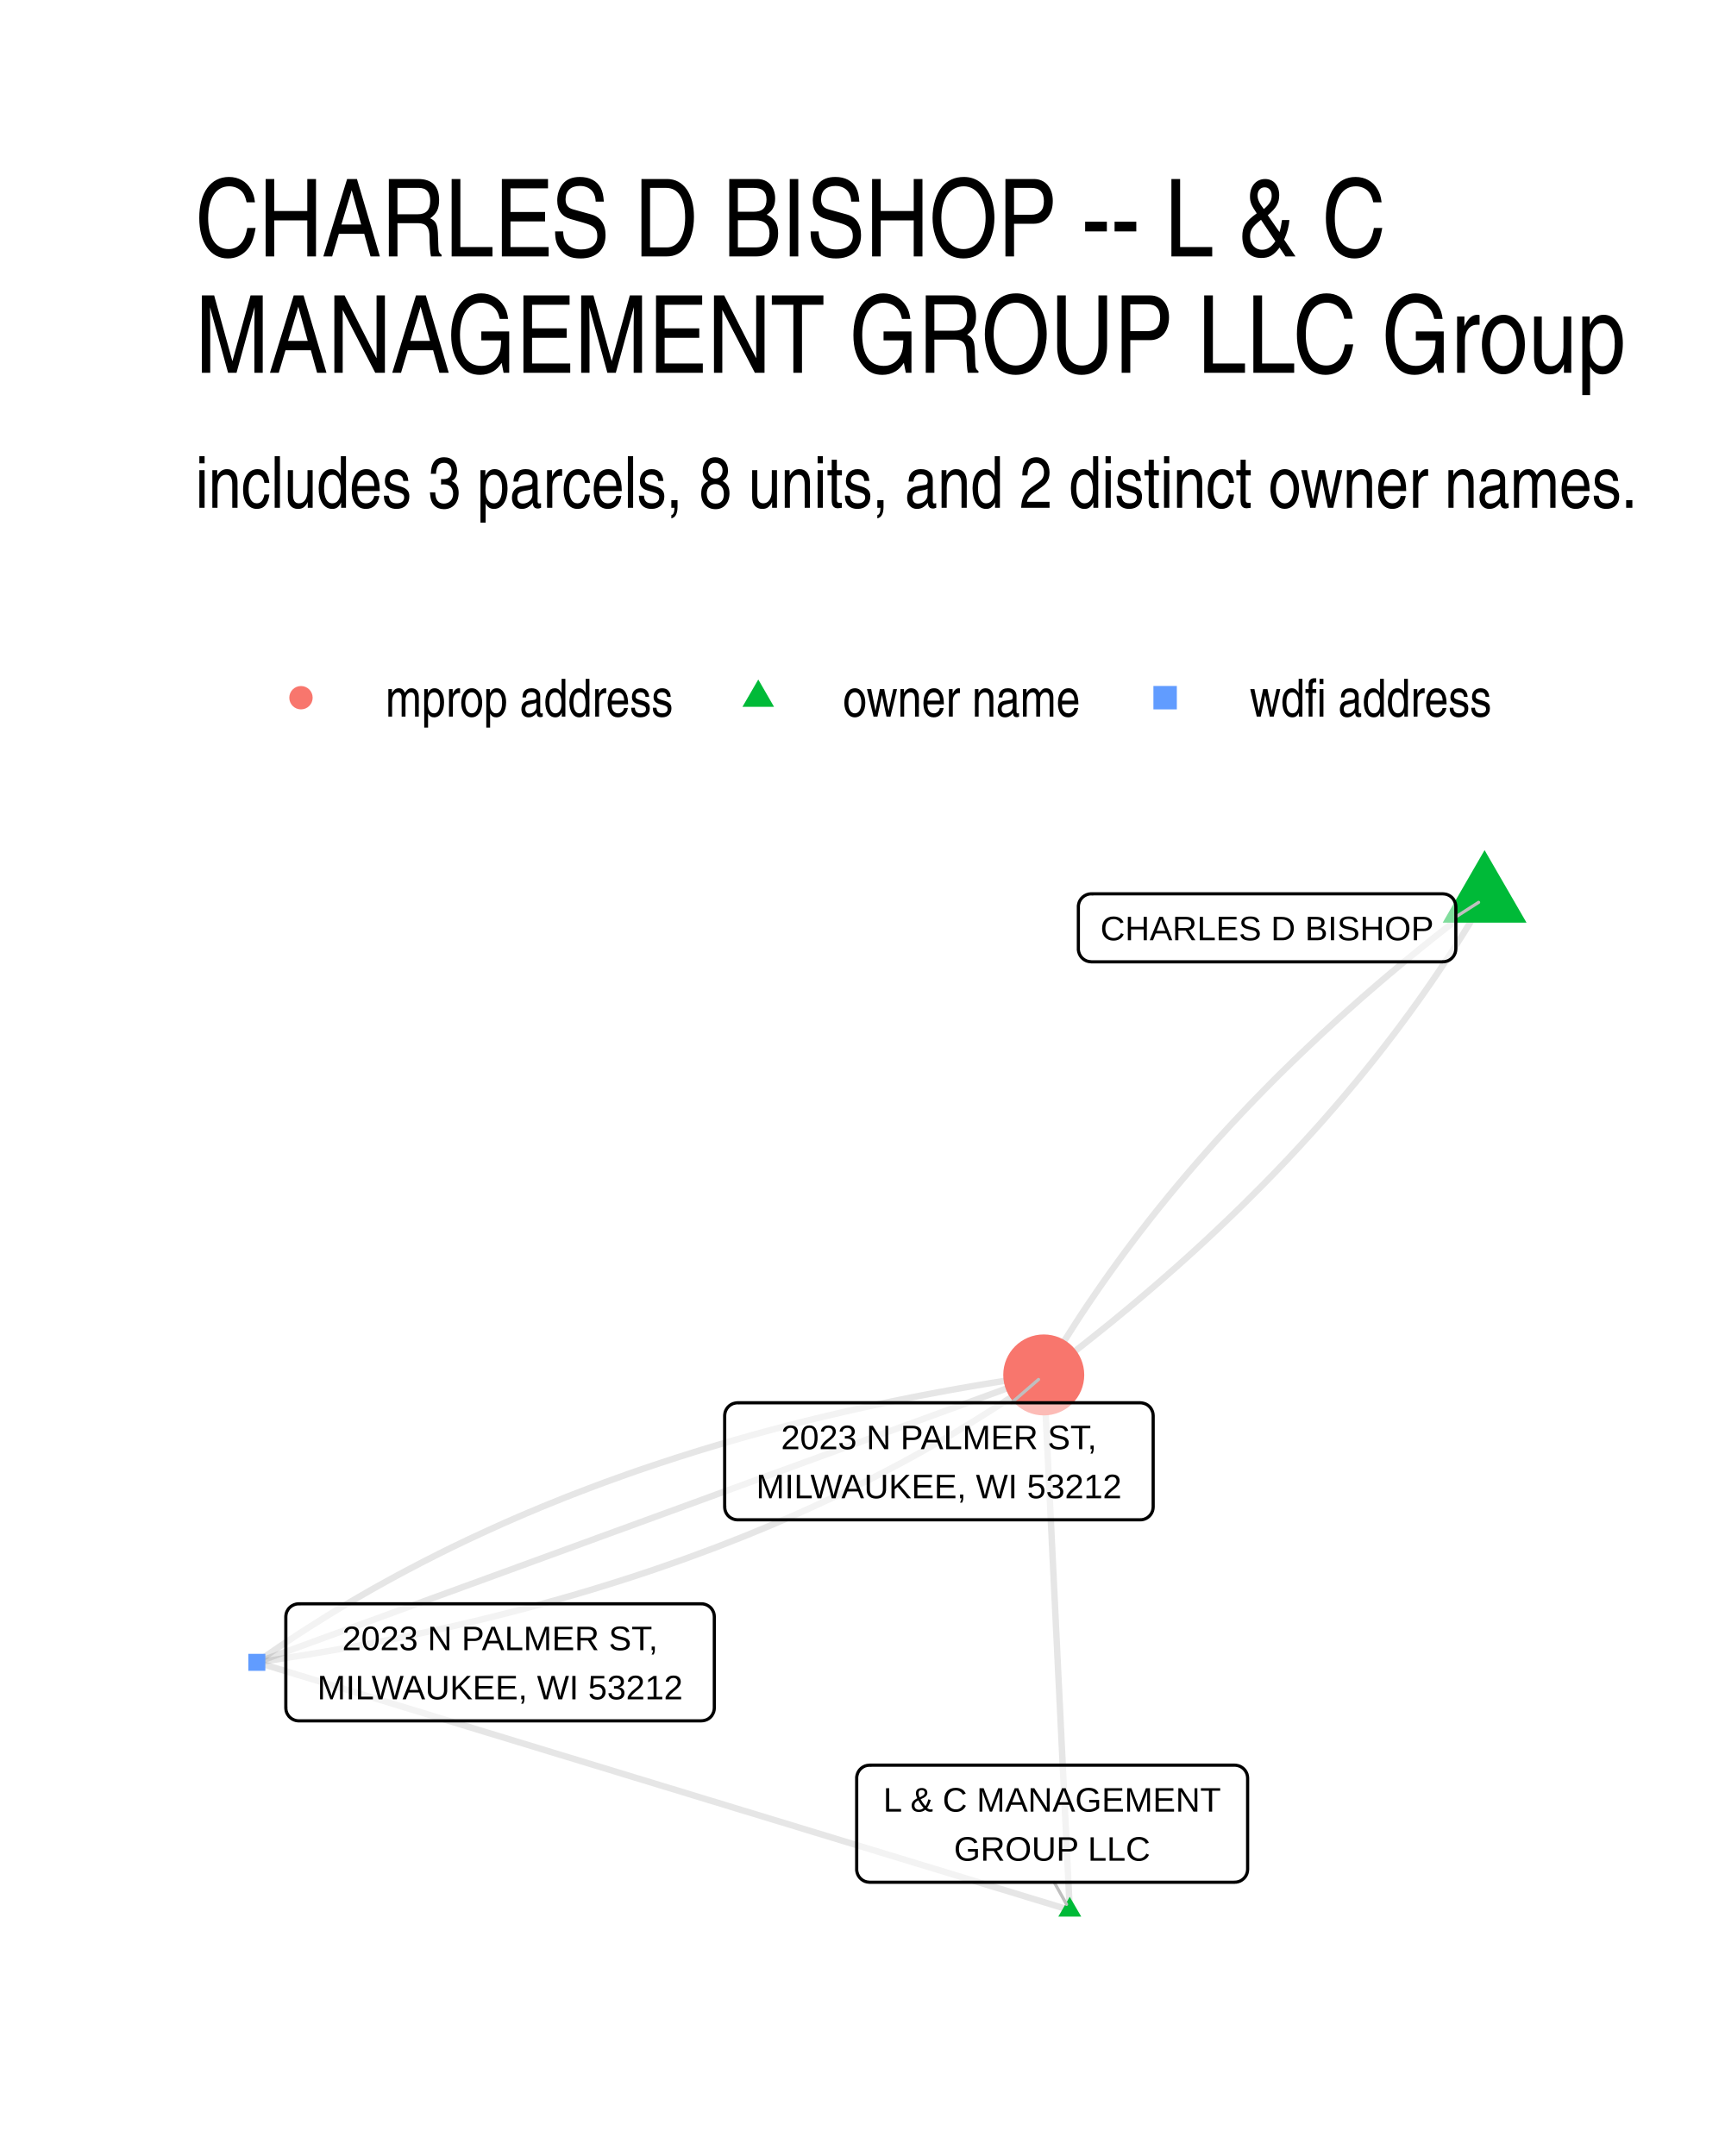
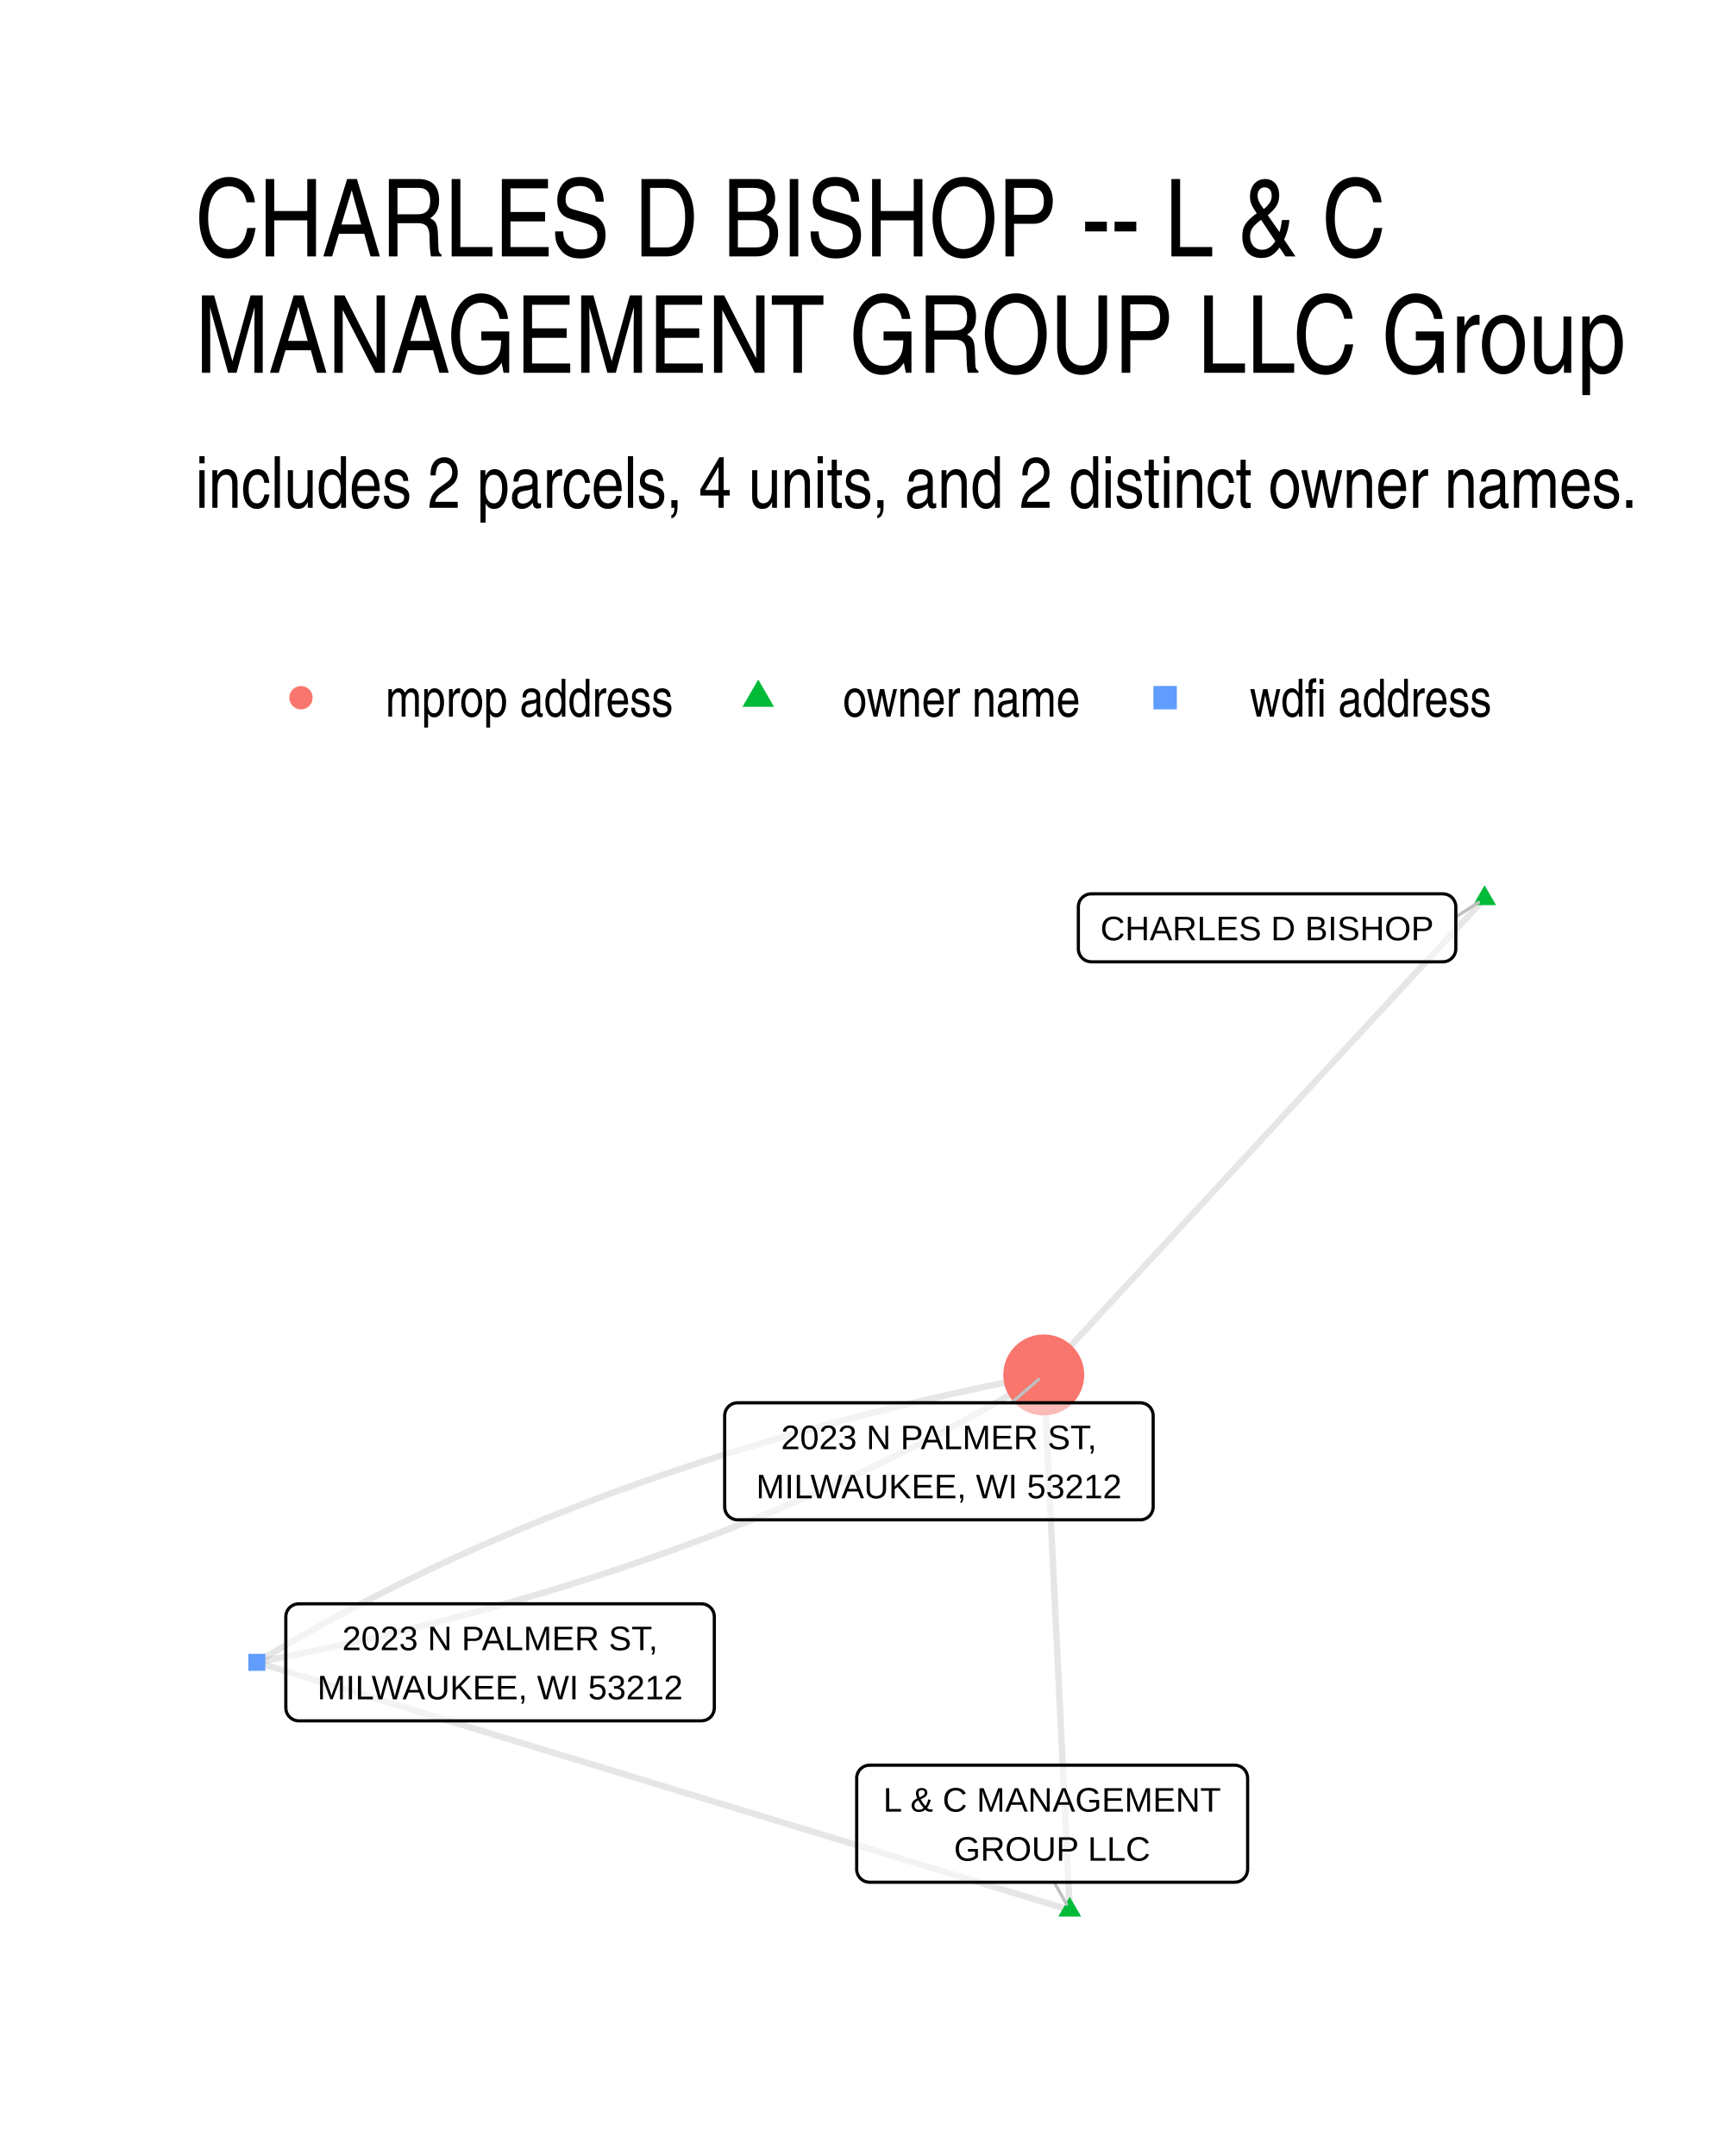
- <svg xmlns="http://www.w3.org/2000/svg" class="svglite" width="288.00pt" height="360.00pt" viewBox="0 0 288.00 360.00">
+ <svg xmlns="http://www.w3.org/2000/svg" width="384" height="480" class="svglite" viewBox="0 0 288 360">
  <defs>
-     <style type="text/css">
-     .svglite line, .svglite polyline, .svglite polygon, .svglite path, .svglite rect, .svglite circle {
-       fill: none;
-       stroke: #000000;
-       stroke-linecap: round;
-       stroke-linejoin: round;
-       stroke-miterlimit: 10.00;
-     }
-     .svglite text {
-       white-space: pre;
-     }
-   </style>
+     <style>.svglite line,.svglite polyline,.svglite polygon,.svglite path,.svglite circle{fill:none;stroke:#000000;stroke-linecap:round;stroke-linejoin:round;stroke-miterlimit:10.00}.svglite text{white-space:pre}</style>
  </defs>
-   <rect width="100%" height="100%" style="stroke: none; fill: #FFFFFF;" />
+   <rect width="100%" height="100%" style="stroke-linecap:round;stroke-linejoin:round;stroke-miterlimit:10.00;stroke:none;fill:#FFFFFF" />
  <defs>
    <clipPath id="cpMC4wMHwyODguMDB8MC4wMHwzNjAuMDA=">
-       <rect x="0.00" y="0.00" width="288.00" height="360.00" />
+       <path d="M0 0h288v360H0z" />
    </clipPath>
  </defs>
  <g clip-path="url(#cpMC4wMHwyODguMDB8MC4wMHwzNjAuMDA=)">
-     <rect x="0.00" y="0.00" width="288.00" height="360.00" style="stroke-width: 1.07; stroke: none; fill: #FFFFFF;" />
+     <path d="M0 0h288v360H0z" style="stroke-width:1.07;stroke:none;fill:#FFFFFF" />
  </g>
  <defs>
    <clipPath id="cpMzIuNjN8MjU4LjExfDE0MS41OHwzMjcuMzc=">
-       <rect x="32.63" y="141.58" width="225.48" height="185.80" />
+       <path d="M32.63 141.58h225.48v185.8H32.63z" />
    </clipPath>
  </defs>
  <g clip-path="url(#cpMzIuNjN8MjU4LjExfDE0MS41OHwzMjcuMzc=)">
-     <polyline points="178.60,318.93 178.56,318.02 178.52,317.12 178.47,316.22 178.43,315.32 178.38,314.41 178.34,313.51 178.30,312.61 178.25,311.71 178.21,310.80 178.16,309.90 178.12,309.00 178.08,308.10 178.03,307.19 177.99,306.29 177.95,305.39 177.90,304.49 177.86,303.58 177.81,302.68 177.77,301.78 177.73,300.88 177.68,299.97 177.64,299.07 177.60,298.17 177.55,297.27 177.51,296.36 177.46,295.46 177.42,294.56 177.38,293.66 177.33,292.75 177.29,291.85 177.24,290.95 177.20,290.05 177.16,289.14 177.11,288.24 177.07,287.34 177.03,286.44 176.98,285.53 176.94,284.63 176.89,283.73 176.85,282.83 176.81,281.92 176.76,281.02 176.72,280.12 176.67,279.22 176.63,278.31 176.59,277.41 176.54,276.51 176.50,275.61 176.46,274.70 176.41,273.80 176.37,272.90 176.32,272.00 176.28,271.09 176.24,270.19 176.19,269.29 176.15,268.39 176.11,267.48 176.06,266.58 176.02,265.68 175.97,264.78 175.93,263.87 175.89,262.97 175.84,262.07 175.80,261.17 175.75,260.26 175.71,259.36 175.67,258.46 175.62,257.56 175.58,256.65 175.54,255.75 175.49,254.85 175.45,253.95 175.40,253.04 175.36,252.14 175.32,251.24 175.27,250.34 175.23,249.43 175.18,248.53 175.14,247.63 175.10,246.73 175.05,245.82 175.01,244.92 174.97,244.02 174.92,243.12 174.88,242.21 174.83,241.31 174.79,240.41 174.75,239.51 174.70,238.60 174.66,237.70 174.62,236.80 174.57,235.90 174.53,234.99 174.48,234.09 174.44,233.19 174.40,232.29 174.35,231.38 174.31,230.48 174.26,229.58 " style="stroke-width: 1.07; stroke: #000000; stroke-opacity: 0.10; stroke-linecap: butt;" />
-     <polyline points="178.60,318.93 177.23,318.51 175.86,318.09 174.49,317.67 173.12,317.26 171.75,316.84 170.38,316.42 169.01,316.00 167.64,315.58 166.26,315.17 164.89,314.75 163.52,314.33 162.15,313.91 160.78,313.50 159.41,313.08 158.04,312.66 156.67,312.24 155.30,311.82 153.93,311.41 152.55,310.99 151.18,310.57 149.81,310.15 148.44,309.74 147.07,309.32 145.70,308.90 144.33,308.48 142.96,308.06 141.59,307.65 140.22,307.23 138.84,306.81 137.47,306.39 136.10,305.98 134.73,305.56 133.36,305.14 131.99,304.72 130.62,304.30 129.25,303.89 127.88,303.47 126.51,303.05 125.14,302.63 123.76,302.22 122.39,301.80 121.02,301.38 119.65,300.96 118.28,300.55 116.91,300.13 115.54,299.71 114.17,299.29 112.80,298.87 111.43,298.46 110.05,298.04 108.68,297.62 107.31,297.20 105.94,296.79 104.57,296.37 103.20,295.95 101.83,295.53 100.46,295.11 99.09,294.70 97.72,294.28 96.34,293.86 94.97,293.44 93.60,293.03 92.23,292.61 90.86,292.19 89.49,291.77 88.12,291.35 86.75,290.94 85.38,290.52 84.01,290.10 82.64,289.68 81.26,289.27 79.89,288.85 78.52,288.43 77.15,288.01 75.78,287.59 74.41,287.18 73.04,286.76 71.67,286.34 70.30,285.92 68.93,285.51 67.55,285.09 66.18,284.67 64.81,284.25 63.44,283.83 62.07,283.42 60.70,283.00 59.33,282.58 57.96,282.16 56.59,281.75 55.22,281.33 53.84,280.91 52.47,280.49 51.10,280.07 49.73,279.66 48.36,279.24 46.99,278.82 45.62,278.40 44.25,277.99 42.88,277.57 " style="stroke-width: 1.07; stroke: #000000; stroke-opacity: 0.10; stroke-linecap: butt;" />
-     <polyline points="247.86,150.02 246.89,150.76 245.92,151.49 244.95,152.23 243.99,152.96 243.04,153.70 242.09,154.44 241.14,155.19 240.20,155.93 239.26,156.67 238.33,157.42 237.40,158.17 236.48,158.92 235.56,159.67 234.65,160.42 233.74,161.17 232.84,161.93 231.94,162.68 231.04,163.44 230.15,164.20 229.27,164.96 228.39,165.72 227.51,166.48 226.64,167.25 225.78,168.02 224.92,168.78 224.06,169.55 223.21,170.32 222.36,171.10 221.52,171.87 220.68,172.64 219.85,173.42 219.02,174.20 218.20,174.98 217.38,175.76 216.56,176.54 215.75,177.32 214.95,178.11 214.15,178.89 213.35,179.68 212.56,180.47 211.78,181.26 211.00,182.05 210.22,182.85 209.45,183.64 208.68,184.44 207.92,185.24 207.16,186.04 206.41,186.84 205.66,187.64 204.92,188.44 204.18,189.25 203.44,190.05 202.71,190.86 201.99,191.67 201.27,192.48 200.56,193.29 199.84,194.11 199.14,194.92 198.44,195.74 197.74,196.56 197.05,197.38 196.36,198.20 195.68,199.02 195.00,199.84 194.33,200.67 193.66,201.50 193.00,202.32 192.34,203.15 191.69,203.98 191.04,204.82 190.39,205.65 189.75,206.49 189.12,207.32 188.49,208.16 187.86,209.00 187.24,209.84 186.63,210.68 186.02,211.53 185.41,212.37 184.81,213.22 184.21,214.07 183.62,214.92 183.03,215.77 182.45,216.62 181.87,217.47 181.29,218.33 180.72,219.19 180.16,220.04 179.60,220.90 179.05,221.77 178.50,222.63 177.95,223.49 177.41,224.36 176.87,225.22 176.34,226.09 175.82,226.96 175.29,227.83 174.78,228.71 174.26,229.58 " style="stroke-width: 1.07; stroke: #000000; stroke-opacity: 0.10; stroke-linecap: butt;" />
-     <polyline points="247.86,150.02 247.35,150.90 246.83,151.77 246.31,152.64 245.78,153.51 245.25,154.38 244.72,155.24 244.18,156.11 243.63,156.97 243.08,157.84 242.53,158.70 241.97,159.56 241.40,160.42 240.83,161.27 240.26,162.13 239.68,162.98 239.10,163.83 238.51,164.68 237.92,165.53 237.32,166.38 236.72,167.23 236.11,168.07 235.50,168.92 234.88,169.76 234.26,170.60 233.64,171.44 233.01,172.28 232.37,173.12 231.73,173.95 231.09,174.79 230.44,175.62 229.79,176.45 229.13,177.28 228.46,178.11 227.80,178.93 227.12,179.76 226.45,180.58 225.76,181.40 225.08,182.22 224.39,183.04 223.69,183.86 222.99,184.68 222.28,185.49 221.57,186.31 220.86,187.12 220.14,187.93 219.41,188.74 218.68,189.55 217.95,190.35 217.21,191.16 216.47,191.96 215.72,192.76 214.97,193.57 214.21,194.36 213.45,195.16 212.68,195.96 211.91,196.75 211.13,197.55 210.35,198.34 209.56,199.13 208.77,199.92 207.98,200.71 207.18,201.49 206.37,202.28 205.56,203.06 204.75,203.84 203.93,204.62 203.11,205.40 202.28,206.18 201.45,206.96 200.61,207.73 199.77,208.51 198.92,209.28 198.07,210.05 197.21,210.82 196.35,211.59 195.48,212.35 194.61,213.12 193.74,213.88 192.86,214.64 191.97,215.40 191.08,216.16 190.19,216.92 189.29,217.68 188.39,218.43 187.48,219.18 186.56,219.94 185.65,220.69 184.72,221.44 183.80,222.18 182.86,222.93 181.93,223.67 180.99,224.42 180.04,225.16 179.09,225.90 178.13,226.64 177.17,227.38 176.21,228.11 175.24,228.85 174.26,229.58 " style="stroke-width: 1.07; stroke: #000000; stroke-opacity: 0.10; stroke-linecap: butt;" />
-     <polyline points="42.88,277.57 44.48,277.33 46.08,277.10 47.68,276.85 49.27,276.60 50.85,276.35 52.43,276.09 54.00,275.83 55.56,275.56 57.12,275.28 58.68,275.00 60.23,274.72 61.77,274.43 63.31,274.13 64.84,273.83 66.37,273.53 67.89,273.22 69.40,272.90 70.91,272.58 72.42,272.26 73.91,271.92 75.40,271.59 76.89,271.25 78.37,270.90 79.85,270.55 81.32,270.19 82.78,269.83 84.24,269.47 85.69,269.09 87.14,268.72 88.58,268.33 90.01,267.95 91.44,267.55 92.87,267.16 94.28,266.75 95.70,266.35 97.10,265.93 98.50,265.52 99.90,265.09 101.29,264.66 102.67,264.23 104.05,263.79 105.42,263.35 106.79,262.90 108.15,262.45 109.51,261.99 110.86,261.52 112.20,261.05 113.54,260.58 114.87,260.10 116.20,259.61 117.52,259.12 118.84,258.63 120.15,258.13 121.45,257.62 122.75,257.11 124.04,256.60 125.33,256.08 126.61,255.55 127.89,255.02 129.16,254.49 130.42,253.94 131.68,253.40 132.94,252.85 134.18,252.29 135.43,251.73 136.66,251.16 137.89,250.59 139.12,250.01 140.34,249.43 141.55,248.84 142.76,248.25 143.96,247.65 145.16,247.05 146.35,246.44 147.53,245.83 148.71,245.21 149.88,244.59 151.05,243.96 152.21,243.33 153.37,242.69 154.52,242.04 155.67,241.39 156.81,240.74 157.94,240.08 159.07,239.42 160.19,238.75 161.31,238.07 162.42,237.39 163.52,236.71 164.62,236.02 165.72,235.32 166.81,234.62 167.89,233.92 168.97,233.21 170.04,232.49 171.10,231.77 172.16,231.05 173.22,230.32 174.26,229.58 " style="stroke-width: 1.07; stroke: #000000; stroke-opacity: 0.10; stroke-linecap: butt;" />
-     <polyline points="42.88,277.57 44.20,277.08 45.53,276.60 46.86,276.11 48.19,275.63 49.51,275.14 50.84,274.66 52.17,274.17 53.49,273.69 54.82,273.20 56.15,272.72 57.48,272.24 58.80,271.75 60.13,271.27 61.46,270.78 62.78,270.30 64.11,269.81 65.44,269.33 66.77,268.84 68.09,268.36 69.42,267.87 70.75,267.39 72.07,266.90 73.40,266.42 74.73,265.93 76.06,265.45 77.38,264.96 78.71,264.48 80.04,264.00 81.36,263.51 82.69,263.03 84.02,262.54 85.35,262.06 86.67,261.57 88.00,261.09 89.33,260.60 90.65,260.12 91.98,259.63 93.31,259.15 94.64,258.66 95.96,258.18 97.29,257.69 98.62,257.21 99.94,256.72 101.27,256.24 102.60,255.75 103.93,255.27 105.25,254.79 106.58,254.30 107.91,253.82 109.23,253.33 110.56,252.85 111.89,252.36 113.22,251.88 114.54,251.39 115.87,250.91 117.20,250.42 118.52,249.94 119.85,249.45 121.18,248.97 122.51,248.48 123.83,248.00 125.16,247.51 126.49,247.03 127.81,246.54 129.14,246.06 130.47,245.58 131.80,245.09 133.12,244.61 134.45,244.12 135.78,243.64 137.10,243.15 138.43,242.67 139.76,242.18 141.09,241.70 142.41,241.21 143.74,240.73 145.07,240.24 146.39,239.76 147.72,239.27 149.05,238.79 150.38,238.30 151.70,237.82 153.03,237.34 154.36,236.85 155.68,236.37 157.01,235.88 158.34,235.40 159.67,234.91 160.99,234.43 162.32,233.94 163.65,233.46 164.97,232.97 166.30,232.49 167.63,232.00 168.96,231.52 170.28,231.03 171.61,230.55 172.94,230.06 174.26,229.58 " style="stroke-width: 1.07; stroke: #000000; stroke-opacity: 0.10; stroke-linecap: butt;" />
-     <polyline points="42.88,277.57 43.93,276.83 44.98,276.10 46.04,275.37 47.10,274.65 48.18,273.94 49.25,273.23 50.34,272.52 51.42,271.82 52.52,271.13 53.62,270.44 54.72,269.75 55.83,269.07 56.95,268.40 58.07,267.73 59.20,267.07 60.33,266.41 61.47,265.75 62.62,265.10 63.77,264.46 64.93,263.82 66.09,263.19 67.26,262.56 68.43,261.94 69.61,261.32 70.79,260.70 71.99,260.10 73.18,259.49 74.38,258.90 75.59,258.30 76.80,257.72 78.02,257.13 79.25,256.56 80.48,255.99 81.72,255.42 82.96,254.86 84.20,254.30 85.46,253.75 86.72,253.20 87.98,252.66 89.25,252.13 90.53,251.59 91.81,251.07 93.10,250.55 94.39,250.03 95.69,249.52 96.99,249.02 98.30,248.52 99.62,248.02 100.94,247.53 102.27,247.05 103.60,246.57 104.94,246.09 106.28,245.62 107.63,245.16 108.99,244.70 110.35,244.25 111.72,243.80 113.09,243.35 114.47,242.92 115.85,242.48 117.24,242.05 118.64,241.63 120.04,241.21 121.44,240.80 122.86,240.39 124.28,239.99 125.70,239.59 127.13,239.20 128.56,238.81 130.00,238.43 131.45,238.05 132.90,237.68 134.36,237.31 135.83,236.95 137.29,236.60 138.77,236.25 140.25,235.90 141.74,235.56 143.23,235.22 144.73,234.89 146.23,234.57 147.74,234.24 149.25,233.93 150.77,233.62 152.30,233.31 153.83,233.01 155.37,232.72 156.91,232.43 158.46,232.14 160.02,231.86 161.58,231.59 163.14,231.32 164.71,231.06 166.29,230.80 167.88,230.54 169.46,230.30 171.06,230.05 172.66,229.81 174.26,229.58 " style="stroke-width: 1.07; stroke: #000000; stroke-opacity: 0.10; stroke-linecap: butt;" />
-     <polygon points="178.60,316.72 180.52,320.03 176.69,320.03 " style="stroke-width: 0.71; stroke: none; fill: #00BA38;" />
-     <polygon points="247.86,141.95 254.86,154.06 240.87,154.06 " style="stroke-width: 0.71; stroke: none; fill: #00BA38;" />
-     <polygon points="41.46,278.99 44.30,278.99 44.30,276.15 41.46,276.15 " style="stroke-width: 0.71; stroke: none; fill: #619CFF;" />
-     <circle cx="174.26" cy="229.58" r="6.76" style="stroke-width: 0.71; stroke: none; fill: #F8766D;" />
-     <line x1="176.00" y1="314.29" x2="178.07" y2="317.98" style="stroke-width: 0.53; stroke: #BFBFBF;" />
-     <line x1="243.06" y1="153.10" x2="246.86" y2="150.67" style="stroke-width: 0.53; stroke: #BFBFBF;" />
-     <line x1="168.89" y1="234.23" x2="173.39" y2="230.34" style="stroke-width: 0.53; stroke: #BFBFBF;" />
-     <polygon points="145.19,314.29 206.14,314.29 206.05,314.28 206.40,314.27 206.74,314.20 207.07,314.08 207.37,313.90 207.64,313.68 207.87,313.42 208.05,313.13 208.19,312.81 208.27,312.47 208.30,312.13 208.30,312.13 208.30,296.90 208.30,296.90 208.27,296.56 208.19,296.22 208.05,295.90 207.87,295.61 207.64,295.35 207.37,295.13 207.07,294.95 206.74,294.83 206.40,294.76 206.14,294.74 145.19,294.74 145.45,294.76 145.10,294.75 144.75,294.79 144.42,294.88 144.11,295.03 143.82,295.23 143.57,295.47 143.36,295.75 143.20,296.06 143.09,296.39 143.03,296.73 143.03,296.90 143.03,312.13 143.03,311.95 143.03,312.30 143.09,312.64 143.20,312.97 143.36,313.28 143.57,313.56 143.82,313.80 144.11,314.00 144.42,314.15 144.75,314.24 145.10,314.28 " style="stroke-width: 0.53; fill: #FFFFFF; fill-opacity: 0.50;" />
-     <text x="175.66" y="302.49" text-anchor="middle" style="font-size: 5.69px; font-family: &quot;Liberation Sans&quot;;" textLength="58.08px" lengthAdjust="spacingAndGlyphs">L &amp; C MANAGEMENT</text>
-     <text x="175.66" y="310.69" text-anchor="middle" style="font-size: 5.69px; font-family: &quot;Liberation Sans&quot;;" textLength="32.54px" lengthAdjust="spacingAndGlyphs">GROUP LLC</text>
-     <polygon points="182.20,160.60 240.90,160.60 240.81,160.59 241.16,160.58 241.50,160.51 241.83,160.39 242.13,160.21 242.40,159.99 242.63,159.73 242.81,159.44 242.95,159.12 243.03,158.78 243.06,158.44 243.06,158.44 243.06,151.41 243.06,151.41 243.03,151.06 242.95,150.73 242.81,150.41 242.63,150.11 242.40,149.85 242.13,149.63 241.83,149.46 241.50,149.33 241.16,149.27 240.90,149.25 182.20,149.25 182.46,149.27 182.11,149.25 181.77,149.29 181.43,149.39 181.12,149.54 180.83,149.74 180.58,149.98 180.37,150.26 180.21,150.56 180.10,150.89 180.04,151.24 180.04,151.41 180.04,158.44 180.04,158.26 180.04,158.61 180.10,158.95 180.21,159.28 180.37,159.59 180.58,159.87 180.83,160.11 181.12,160.31 181.43,160.46 181.77,160.55 182.11,160.59 " style="stroke-width: 0.53; fill: #FFFFFF; fill-opacity: 0.50;" />
-     <text x="211.55" y="157.00" text-anchor="middle" style="font-size: 5.69px; font-family: &quot;Liberation Sans&quot;;" textLength="55.82px" lengthAdjust="spacingAndGlyphs">CHARLES D BISHOP</text>
-     <polygon points="49.88,287.34 117.10,287.34 117.01,287.34 117.36,287.32 117.70,287.25 118.03,287.13 118.33,286.96 118.60,286.74 118.83,286.48 119.01,286.18 119.15,285.86 119.23,285.53 119.26,285.18 119.26,285.18 119.26,269.96 119.26,269.96 119.23,269.61 119.15,269.27 119.01,268.95 118.83,268.66 118.60,268.40 118.33,268.18 118.03,268.01 117.70,267.88 117.36,267.81 117.10,267.80 49.88,267.80 50.14,267.81 49.79,267.80 49.45,267.84 49.12,267.94 48.80,268.09 48.52,268.28 48.26,268.52 48.06,268.80 47.89,269.11 47.78,269.44 47.73,269.78 47.72,269.96 47.72,285.18 47.73,285.00 47.73,285.35 47.78,285.70 47.89,286.03 48.06,286.33 48.26,286.61 48.52,286.85 48.80,287.05 49.12,287.20 49.45,287.30 49.79,287.34 " style="stroke-width: 0.53; fill: #FFFFFF; fill-opacity: 0.50;" />
-     <text x="83.49" y="275.54" text-anchor="middle" style="font-size: 5.69px; font-family: &quot;Liberation Sans&quot;;" textLength="55.63px" lengthAdjust="spacingAndGlyphs">2023 N PALMER ST,</text>
-     <text x="83.49" y="283.74" text-anchor="middle" style="font-size: 5.69px; font-family: &quot;Liberation Sans&quot;;" textLength="64.34px" lengthAdjust="spacingAndGlyphs">MILWAUKEE, WI 53212</text>
-     <polygon points="123.15,253.77 190.37,253.77 190.28,253.77 190.63,253.76 190.97,253.69 191.30,253.56 191.60,253.39 191.87,253.17 192.10,252.91 192.28,252.62 192.42,252.30 192.50,251.96 192.53,251.61 192.53,251.61 192.53,236.39 192.53,236.39 192.50,236.05 192.42,235.71 192.28,235.39 192.10,235.09 191.87,234.83 191.60,234.61 191.30,234.44 190.97,234.32 190.63,234.25 190.37,234.23 123.15,234.23 123.41,234.25 123.06,234.23 122.72,234.28 122.38,234.37 122.07,234.52 121.78,234.72 121.53,234.96 121.32,235.24 121.16,235.54 121.05,235.87 121.00,236.22 120.99,236.39 120.99,251.61 121.00,251.44 121.00,251.79 121.05,252.13 121.16,252.46 121.32,252.77 121.53,253.05 121.78,253.29 122.07,253.48 122.38,253.63 122.72,253.73 123.06,253.77 " style="stroke-width: 0.53; fill: #FFFFFF; fill-opacity: 0.50;" />
-     <text x="156.76" y="241.98" text-anchor="middle" style="font-size: 5.69px; font-family: &quot;Liberation Sans&quot;;" textLength="55.63px" lengthAdjust="spacingAndGlyphs">2023 N PALMER ST,</text>
-     <text x="156.76" y="250.17" text-anchor="middle" style="font-size: 5.69px; font-family: &quot;Liberation Sans&quot;;" textLength="64.34px" lengthAdjust="spacingAndGlyphs">MILWAUKEE, WI 53212</text>
+     <path d="m178.6 318.93-.04-.91-.04-.9-.05-.9-.04-.9-.05-.91-.04-.9-.04-.9-.05-.9-.04-.91-.05-.9-.04-.9-.04-.9-.05-.91-.04-.9-.04-.9-.05-.9-.04-.91-.05-.9-.04-.9-.04-.9-.05-.91-.04-.9-.04-.9-.05-.9-.04-.91-.05-.9-.04-.9-.04-.9-.05-.91-.04-.9-.05-.9-.04-.9-.04-.91-.05-.9-.04-.9-.04-.9-.05-.91-.04-.9-.05-.9-.04-.9-.04-.91-.05-.9-.04-.9-.05-.9-.04-.91-.04-.9-.05-.9-.04-.9-.04-.91-.05-.9-.04-.9-.05-.9-.04-.91-.04-.9-.05-.9-.04-.9-.04-.91-.05-.9-.04-.9-.05-.9-.04-.91-.04-.9-.05-.9-.04-.9-.05-.91-.04-.9-.04-.9-.05-.9-.04-.91-.04-.9-.05-.9-.04-.9-.05-.91-.04-.9-.04-.9-.05-.9-.04-.91-.05-.9-.04-.9-.04-.9-.05-.91-.04-.9-.04-.9-.05-.9-.04-.91-.05-.9-.04-.9-.04-.9-.05-.91-.04-.9-.04-.9-.05-.9-.04-.91-.05-.9-.04-.9-.04-.9-.05-.91-.04-.9-.05-.9m4.34 89.35-1.37-.42-1.37-.42-1.37-.42-1.37-.41-1.37-.42-1.37-.42-1.37-.42-1.37-.42-1.38-.41-1.37-.42-1.37-.42-1.37-.42-1.37-.41-1.37-.42-1.37-.42-1.37-.42-1.37-.42-1.37-.41-1.38-.42-1.37-.42-1.37-.42-1.37-.41-1.37-.42-1.37-.42-1.37-.42-1.37-.42-1.37-.41-1.37-.42-1.38-.42-1.37-.42-1.37-.41-1.37-.42-1.37-.42-1.37-.42-1.37-.42-1.37-.41-1.37-.42-1.37-.42-1.37-.42-1.38-.41-1.37-.42-1.37-.42-1.37-.42-1.37-.41-1.37-.42-1.37-.42-1.37-.42-1.37-.42-1.37-.41-1.38-.42-1.37-.42-1.37-.42-1.37-.41-1.37-.42-1.37-.42-1.37-.42-1.37-.42-1.37-.41-1.37-.42-1.38-.42-1.37-.42-1.37-.41-1.37-.42-1.37-.42-1.37-.42-1.37-.42-1.37-.41-1.37-.42-1.37-.42-1.37-.42-1.38-.41-1.37-.42-1.37-.42-1.37-.42-1.37-.42-1.37-.41-1.37-.42-1.37-.42-1.37-.42-1.37-.41-1.38-.42-1.37-.42-1.37-.42-1.37-.42-1.37-.41-1.37-.42-1.37-.42-1.37-.42-1.37-.41-1.37-.42-1.38-.42-1.37-.42-1.37-.42-1.37-.41-1.37-.42-1.37-.42-1.37-.42-1.37-.41-1.37-.42m204.98-127.55-.74.81-.74.8-.75.8-.74.81-.74.8-.75.8-.74.81-.74.8-.75.8-.74.81-.74.8-.75.81-.74.8-.75.8-.74.81-.74.8-.75.8-.74.81-.74.8-.75.8-.74.81-.74.8-.75.81-.74.8-.74.8-.75.81-.74.8-.74.8-.75.81-.74.8-.74.8-.75.81-.74.8-.74.8-.75.81-.74.8-.74.81-.75.8-.74.8-.74.81-.75.8-.74.8-.74.81-.75.8-.74.8-.74.81-.75.8-.74.81-.74.8-.75.8-.74.81-.74.8-.75.8-.74.81-.75.8-.74.8-.74.81-.75.8-.74.81-.74.8-.75.8-.74.81-.74.8-.75.8-.74.81-.74.8-.75.8-.74.81-.74.8-.75.8-.74.81-.74.8-.75.81-.74.8-.74.8-.75.81-.74.8-.74.8-.75.81-.74.8-.74.8-.75.81-.74.8-.74.81-.75.8-.74.8-.74.81-.75.8-.74.8-.74.81-.75.8-.74.8-.74.81-.75.8-.74.81-.75.8-.74.8-.74.81-.75.8" style="stroke-width:1.07;stroke:#000000;stroke-opacity:0.10;stroke-linecap:butt" />
+     <path d="m42.88 277.57 1.53-.3 1.53-.3 1.53-.3 1.53-.31 1.52-.31 1.51-.32 1.51-.32 1.51-.32 1.5-.33 1.5-.33 1.49-.33 1.49-.34 1.48-.34 1.48-.35 1.48-.35 1.47-.35 1.47-.36 1.47-.36 1.45-.37 1.46-.37 1.45-.37 1.45-.38 1.44-.38 1.44-.38 1.43-.39 1.43-.39 1.43-.4 1.42-.4 1.41-.41 1.42-.4 1.4-.41 1.41-.42 1.4-.42 1.39-.42 1.39-.43 1.39-.43 1.38-.44 1.38-.43 1.38-.45 1.37-.44 1.36-.45 1.36-.46 1.36-.45 1.35-.47 1.35-.46 1.35-.47 1.34-.47 1.33-.48 1.33-.48 1.33-.49 1.32-.49 1.32-.49 1.32-.49 1.31-.5 1.3-.51 1.3-.51 1.3-.51 1.29-.51 1.29-.52 1.29-.53 1.28-.52 1.27-.53 1.27-.54 1.27-.54 1.26-.54 1.26-.55 1.26-.55 1.25-.55 1.24-.56 1.25-.56 1.23-.56 1.24-.57 1.23-.58 1.22-.57 1.22-.58 1.22-.59 1.21-.59 1.21-.59 1.2-.6 1.2-.6 1.2-.6 1.19-.61 1.18-.61 1.18-.62 1.18-.62 1.18-.62 1.17-.63 1.16-.63 1.16-.63 1.16-.64 1.15-.64 1.15-.65 1.14-.65 1.14-.65 1.14-.66 1.13-.66 1.12-.67 1.13-.67 1.11-.67" style="stroke-width:1.07;stroke:#000000;stroke-opacity:0.10;stroke-linecap:butt" />
+     <path d="m42.88 277.57 1.12-.68 1.12-.67 1.12-.66 1.14-.66 1.13-.66 1.14-.65 1.14-.65 1.15-.65 1.15-.64 1.16-.64 1.16-.64 1.17-.63 1.17-.62 1.17-.63 1.18-.62 1.18-.61 1.19-.61 1.19-.61 1.19-.61 1.2-.6 1.2-.59 1.21-.59 1.21-.59 1.22-.59 1.22-.58 1.22-.58 1.23-.57 1.24-.57 1.23-.56 1.25-.57 1.24-.55 1.25-.56 1.26-.55 1.26-.54 1.26-.55 1.27-.54 1.27-.53 1.27-.53 1.29-.53 1.28-.52 1.29-.52 1.29-.52 1.3-.51 1.3-.51 1.31-.5 1.31-.5 1.31-.5 1.32-.49 1.32-.49 1.33-.48 1.33-.48 1.34-.48 1.34-.47 1.34-.47 1.35-.47 1.35-.46 1.36-.46 1.36-.45 1.37-.45 1.37-.45 1.37-.44 1.38-.44 1.38-.43 1.39-.43 1.39-.43 1.39-.42 1.4-.42 1.41-.42 1.41-.41 1.41-.41 1.41-.4 1.43-.4 1.42-.4 1.43-.39 1.43-.39 1.44-.38 1.44-.38 1.45-.38 1.45-.38 1.46-.36 1.46-.37 1.46-.36 1.47-.36 1.47-.35 1.48-.35 1.48-.35 1.48-.34 1.49-.34 1.49-.34 1.5-.33 1.5-.32 1.51-.33 1.51-.32 1.52-.31 1.52-.31 1.52-.31 1.53-.3 1.53-.3 1.53-.3" style="stroke-width:1.07;stroke:#000000;stroke-opacity:0.10;stroke-linecap:butt" />
+     <path d="m178.6 316.72 1.92 3.31h-3.83zm69.26-168.91 1.92 3.32h-3.83z" style="stroke-width:0.71;stroke:none;fill:#00BA38" />
+     <path d="M41.46 278.99h2.84v-2.84h-2.84z" style="stroke-width:0.71;stroke:none;fill:#619CFF" />
+     <circle cx="174.26" cy="229.58" r="6.76" style="stroke-width:0.71;stroke:none;fill:#F8766D" />
+     <path d="m176 314.29 2.07 3.69m64.99-164.88 3.8-2.43m-77.97 83.56 4.5-3.89" style="stroke-width:0.53;stroke:#BFBFBF" />
+     <path d="M145.19 314.29h60.95l-.09-.01.35-.01.34-.07.33-.12.3-.18.27-.22.23-.26.18-.29.14-.32.08-.34.03-.34h0V296.9h0l-.03-.34-.08-.34-.14-.32-.18-.29-.23-.26-.27-.22-.3-.18-.33-.12-.34-.07-.26-.02h-60.95l.26.02-.35-.01-.35.04-.33.09-.31.15-.29.2-.25.24-.21.28-.16.31-.11.33-.06.34v15.4-.18.35l.06.34.11.33.16.31.21.28.25.24.29.2.31.15.33.09.35.04z" style="stroke-width:0.53;fill:#FFFFFF;fill-opacity:0.50" />
+     <text x="175.66" y="302.49" lengthAdjust="spacingAndGlyphs" style="font-size:5.69px;font-family:&quot;Liberation Sans&quot;" text-anchor="middle" textLength="58.08">L &amp; C MANAGEMENT</text>
+     <text x="175.66" y="310.69" lengthAdjust="spacingAndGlyphs" style="font-size:5.69px;font-family:&quot;Liberation Sans&quot;" text-anchor="middle" textLength="32.54">GROUP LLC</text>
+     <path d="M182.2 160.6h58.7l-.09-.01.35-.01.34-.07.33-.12.3-.18.27-.22.23-.26.18-.29.14-.32.08-.34.03-.34h0v-7.03h0l-.03-.35-.08-.33-.14-.32-.18-.3-.23-.26-.27-.22-.3-.17-.33-.13-.34-.06-.26-.02h-58.7l.26.02-.35-.02-.34.04-.34.1-.31.15-.29.2-.25.24-.21.28-.16.3-.11.33-.06.35v7.2-.18.35l.06.34.11.33.16.31.21.28.25.24.29.2.31.15.34.09.34.04z" style="stroke-width:0.53;fill:#FFFFFF;fill-opacity:0.50" />
+     <text x="211.55" y="157" lengthAdjust="spacingAndGlyphs" style="font-size:5.69px;font-family:&quot;Liberation Sans&quot;" text-anchor="middle" textLength="55.82">CHARLES D BISHOP</text>
+     <path d="M49.88 287.34h67.22-.09l.35-.02.34-.07.33-.12.3-.17.27-.22.23-.26.18-.3.14-.32.08-.33.03-.35h0v-15.22h0l-.03-.35-.08-.34-.14-.32-.18-.29-.23-.26-.27-.22-.3-.17-.33-.13-.34-.07-.26-.01H49.88l.26.01-.35-.01-.34.04-.33.1-.32.15-.28.19-.26.24-.2.28-.17.31-.11.33-.05.34-.01.18v15.22l.01-.18v.35l.05.35.11.33.17.3.2.28.26.24.28.2.32.15.33.1.34.04z" style="stroke-width:0.53;fill:#FFFFFF;fill-opacity:0.50" />
+     <text x="83.49" y="275.54" lengthAdjust="spacingAndGlyphs" style="font-size:5.69px;font-family:&quot;Liberation Sans&quot;" text-anchor="middle" textLength="55.63">2023 N PALMER ST,</text>
+     <text x="83.49" y="283.74" lengthAdjust="spacingAndGlyphs" style="font-size:5.69px;font-family:&quot;Liberation Sans&quot;" text-anchor="middle" textLength="64.34">MILWAUKEE, WI 53212</text>
+     <path d="M123.15 253.77h67.22-.09l.35-.01.34-.07.33-.13.3-.17.27-.22.23-.26.18-.29.14-.32.08-.34.03-.35h0v-15.22h0l-.03-.34-.08-.34-.14-.32-.18-.3-.23-.26-.27-.22-.3-.17-.33-.12-.34-.07-.26-.02h-67.22l.26.02-.35-.02-.34.05-.34.09-.31.15-.29.2-.25.24-.21.28-.16.3-.11.33-.05.35-.01.17v15.22l.01-.17v.35l.05.34.11.33.16.31.21.28.25.24.29.19.31.15.34.1.34.04z" style="stroke-width:0.53;fill:#FFFFFF;fill-opacity:0.50" />
+     <text x="156.76" y="241.98" lengthAdjust="spacingAndGlyphs" style="font-size:5.69px;font-family:&quot;Liberation Sans&quot;" text-anchor="middle" textLength="55.63">2023 N PALMER ST,</text>
+     <text x="156.76" y="250.17" lengthAdjust="spacingAndGlyphs" style="font-size:5.69px;font-family:&quot;Liberation Sans&quot;" text-anchor="middle" textLength="64.34">MILWAUKEE, WI 53212</text>
  </g>
  <g clip-path="url(#cpMC4wMHwyODguMDB8MC4wMHwzNjAuMDA=)">
-     <circle cx="50.25" cy="116.50" r="1.95" style="stroke-width: 0.71; stroke: none; fill: #F8766D;" />
-     <polygon points="126.60,113.46 129.23,118.02 123.96,118.02 " style="stroke-width: 0.71; stroke: none; fill: #00BA38;" />
-     <polygon points="192.57,118.45 196.48,118.45 196.48,114.54 192.57,114.54 " style="stroke-width: 0.71; stroke: none; fill: #619CFF;" />
-     <text x="64.37" y="119.66" style="font-size: 8.80px; font-weight: 0; font-family: &quot;Nimbus Sans Narrow&quot;;" textLength="48.11px" lengthAdjust="spacingAndGlyphs">mprop address</text>
-     <text x="140.72" y="119.66" style="font-size: 8.80px; font-weight: 0; font-family: &quot;Nimbus Sans Narrow&quot;;" textLength="39.69px" lengthAdjust="spacingAndGlyphs">owner name</text>
-     <text x="208.64" y="119.66" style="font-size: 8.80px; font-weight: 0; font-family: &quot;Nimbus Sans Narrow&quot;;" textLength="40.49px" lengthAdjust="spacingAndGlyphs">wdfi address</text>
-     <text x="32.63" y="84.79" style="font-size: 12.00px; font-weight: 0; font-family: &quot;Nimbus Sans Narrow&quot;;" textLength="241.18px" lengthAdjust="spacingAndGlyphs">includes 3 parcels, 8 units, and 2 distinct owner names.</text>
-     <text x="32.63" y="42.81" style="font-size: 18.00px; font-weight: 0; font-family: &quot;Nimbus Sans Narrow&quot;;" textLength="203.39px" lengthAdjust="spacingAndGlyphs">CHARLES D BISHOP -- L &amp; C</text>
-     <text x="32.63" y="62.25" style="font-size: 18.00px; font-weight: 0; font-family: &quot;Nimbus Sans Narrow&quot;;" textLength="246.86px" lengthAdjust="spacingAndGlyphs">MANAGEMENT GROUP LLC Group</text>
+     <circle cx="50.25" cy="116.5" r="1.95" style="stroke-width:0.71;stroke:none;fill:#F8766D" />
+     <path d="m126.6 113.46 2.63 4.56h-5.27z" style="stroke-width:0.71;stroke:none;fill:#00BA38" />
+     <path d="M192.57 118.45h3.91v-3.91h-3.91z" style="stroke-width:0.71;stroke:none;fill:#619CFF" />
+     <text x="64.37" y="119.66" lengthAdjust="spacingAndGlyphs" style="font-size:8.80px;font-weight:0;font-family:&quot;Nimbus Sans Narrow&quot;" textLength="48.11">mprop address</text>
+     <text x="140.72" y="119.66" lengthAdjust="spacingAndGlyphs" style="font-size:8.80px;font-weight:0;font-family:&quot;Nimbus Sans Narrow&quot;" textLength="39.69">owner name</text>
+     <text x="208.64" y="119.66" lengthAdjust="spacingAndGlyphs" style="font-size:8.80px;font-weight:0;font-family:&quot;Nimbus Sans Narrow&quot;" textLength="40.49">wdfi address</text>
+     <text x="32.63" y="84.79" lengthAdjust="spacingAndGlyphs" style="font-size:12.00px;font-weight:0;font-family:&quot;Nimbus Sans Narrow&quot;" textLength="241.18">includes 2 parcels, 4 units, and 2 distinct owner names.</text>
+     <text x="32.63" y="42.81" lengthAdjust="spacingAndGlyphs" style="font-size:18.00px;font-weight:0;font-family:&quot;Nimbus Sans Narrow&quot;" textLength="203.39">CHARLES D BISHOP -- L &amp; C</text>
+     <text x="32.63" y="62.25" lengthAdjust="spacingAndGlyphs" style="font-size:18.00px;font-weight:0;font-family:&quot;Nimbus Sans Narrow&quot;" textLength="246.86">MANAGEMENT GROUP LLC Group</text>
  </g>
</svg>
